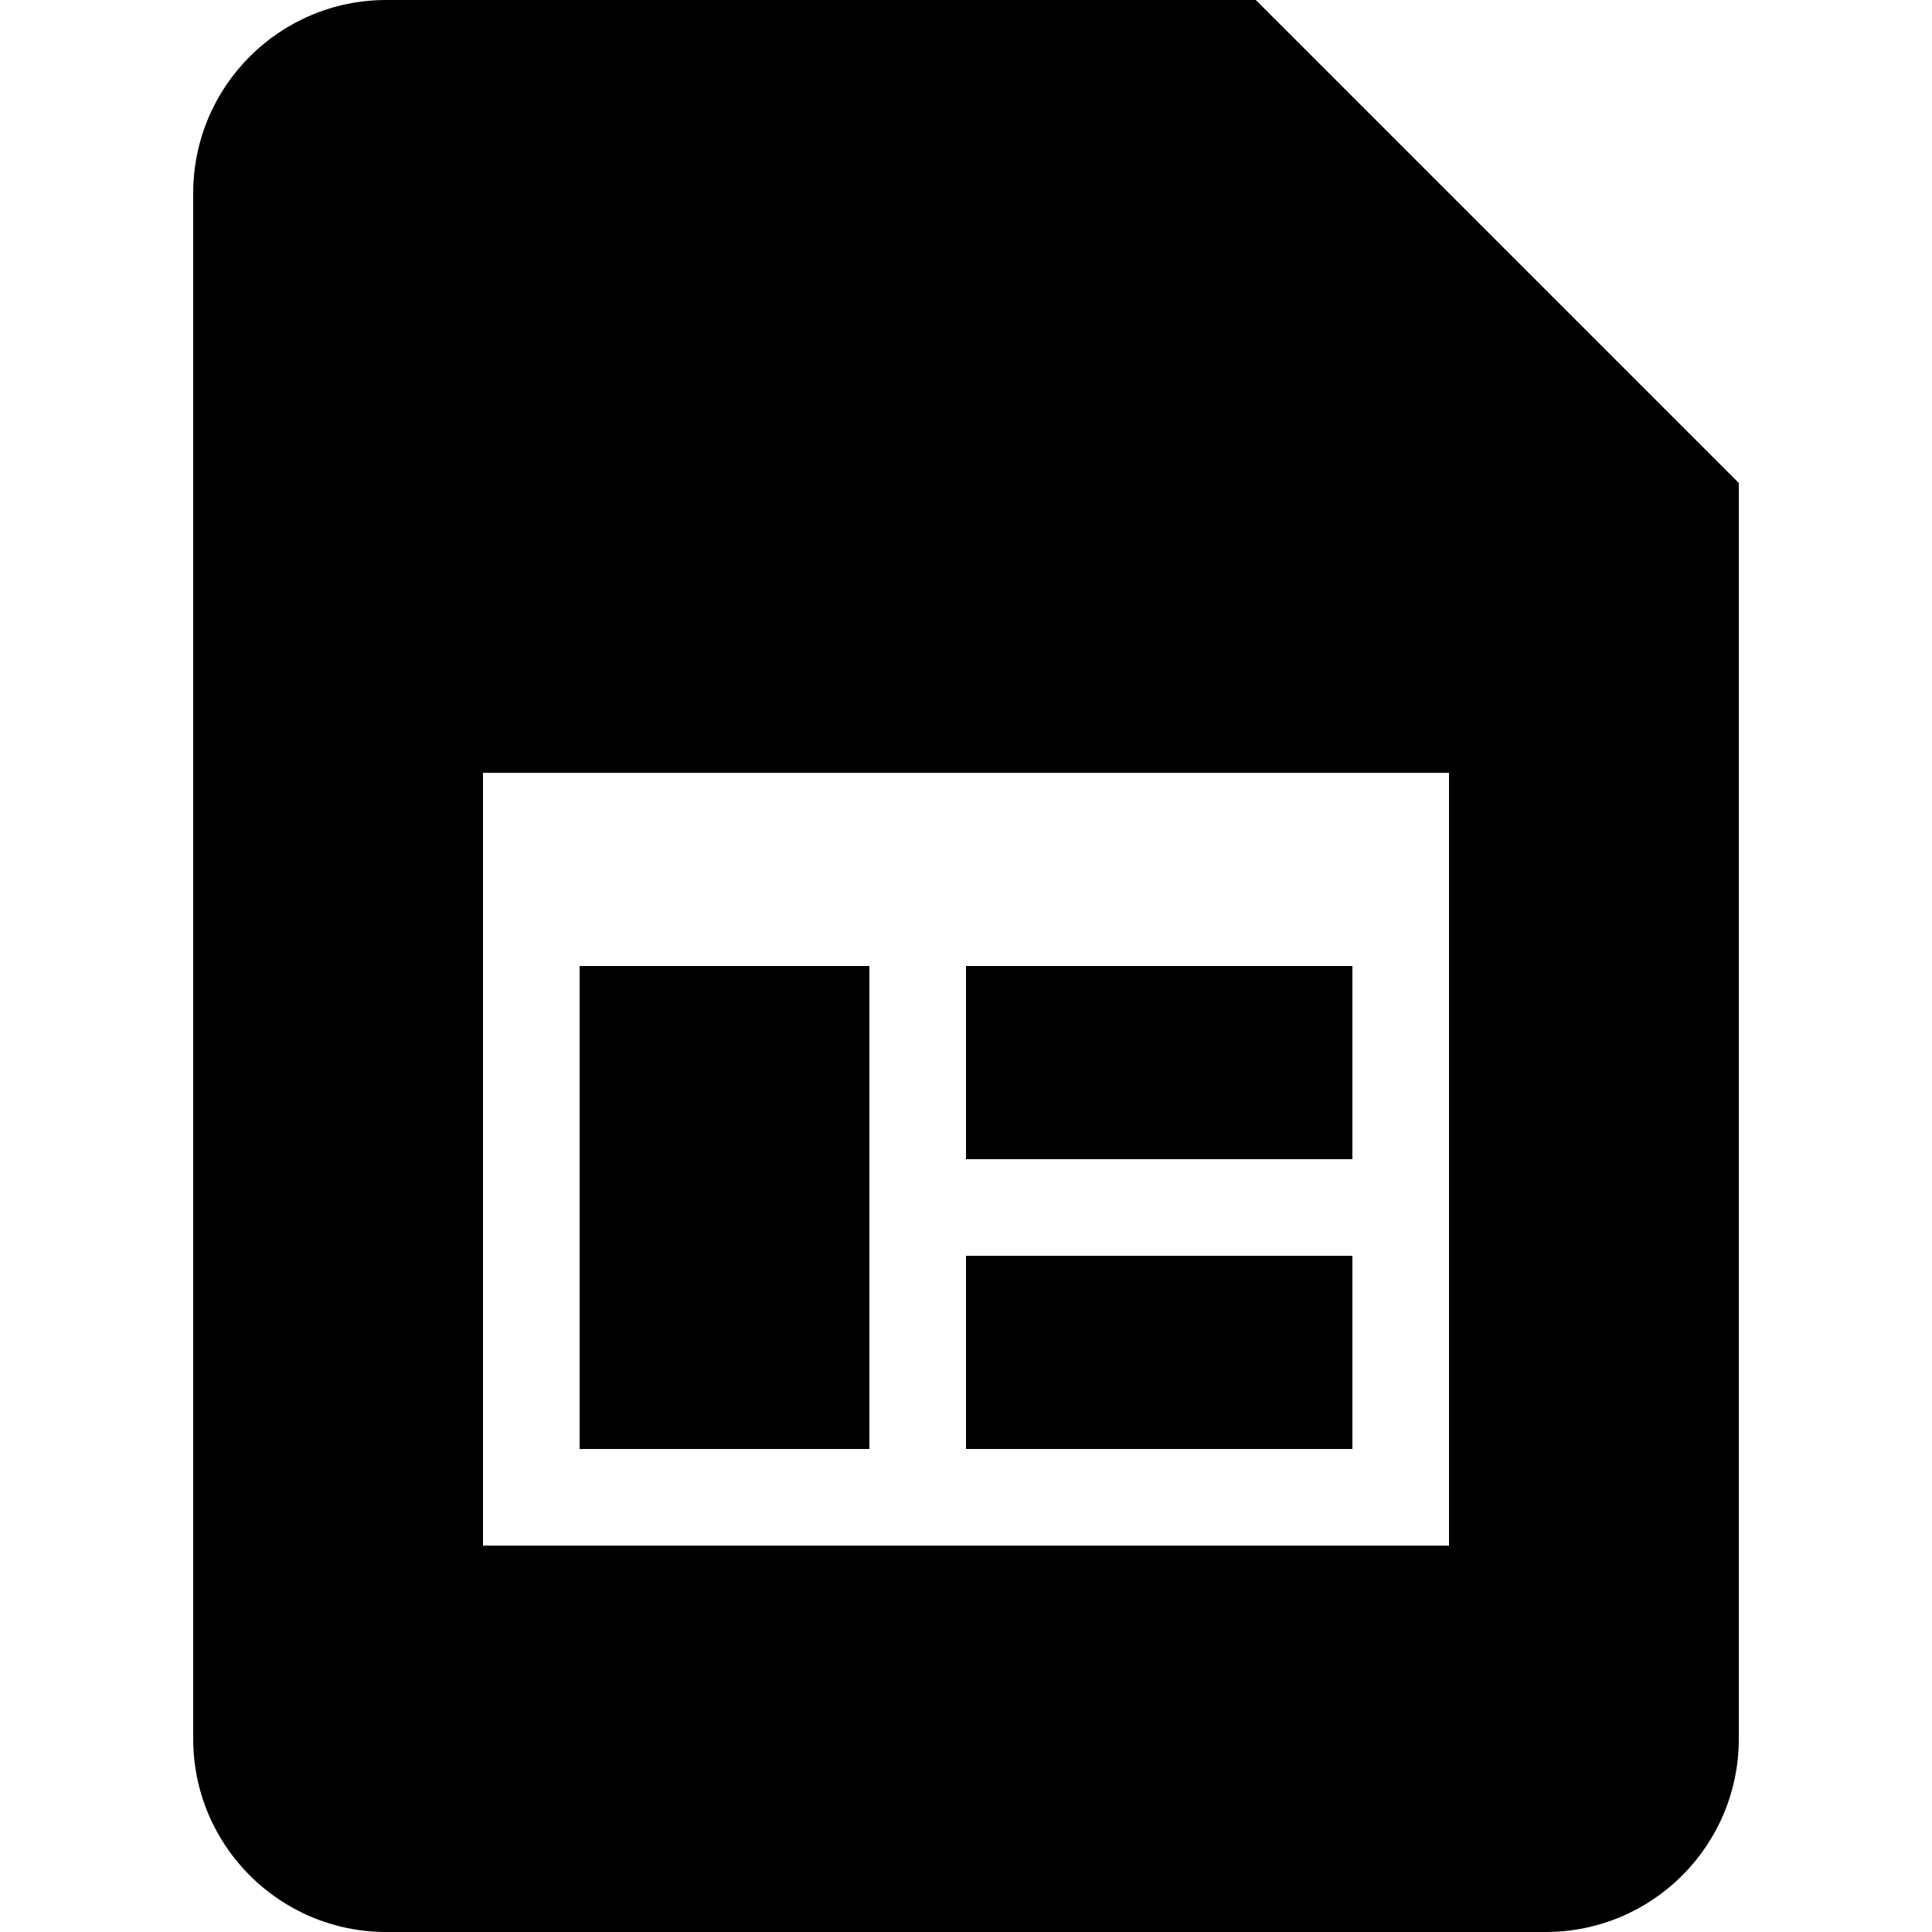
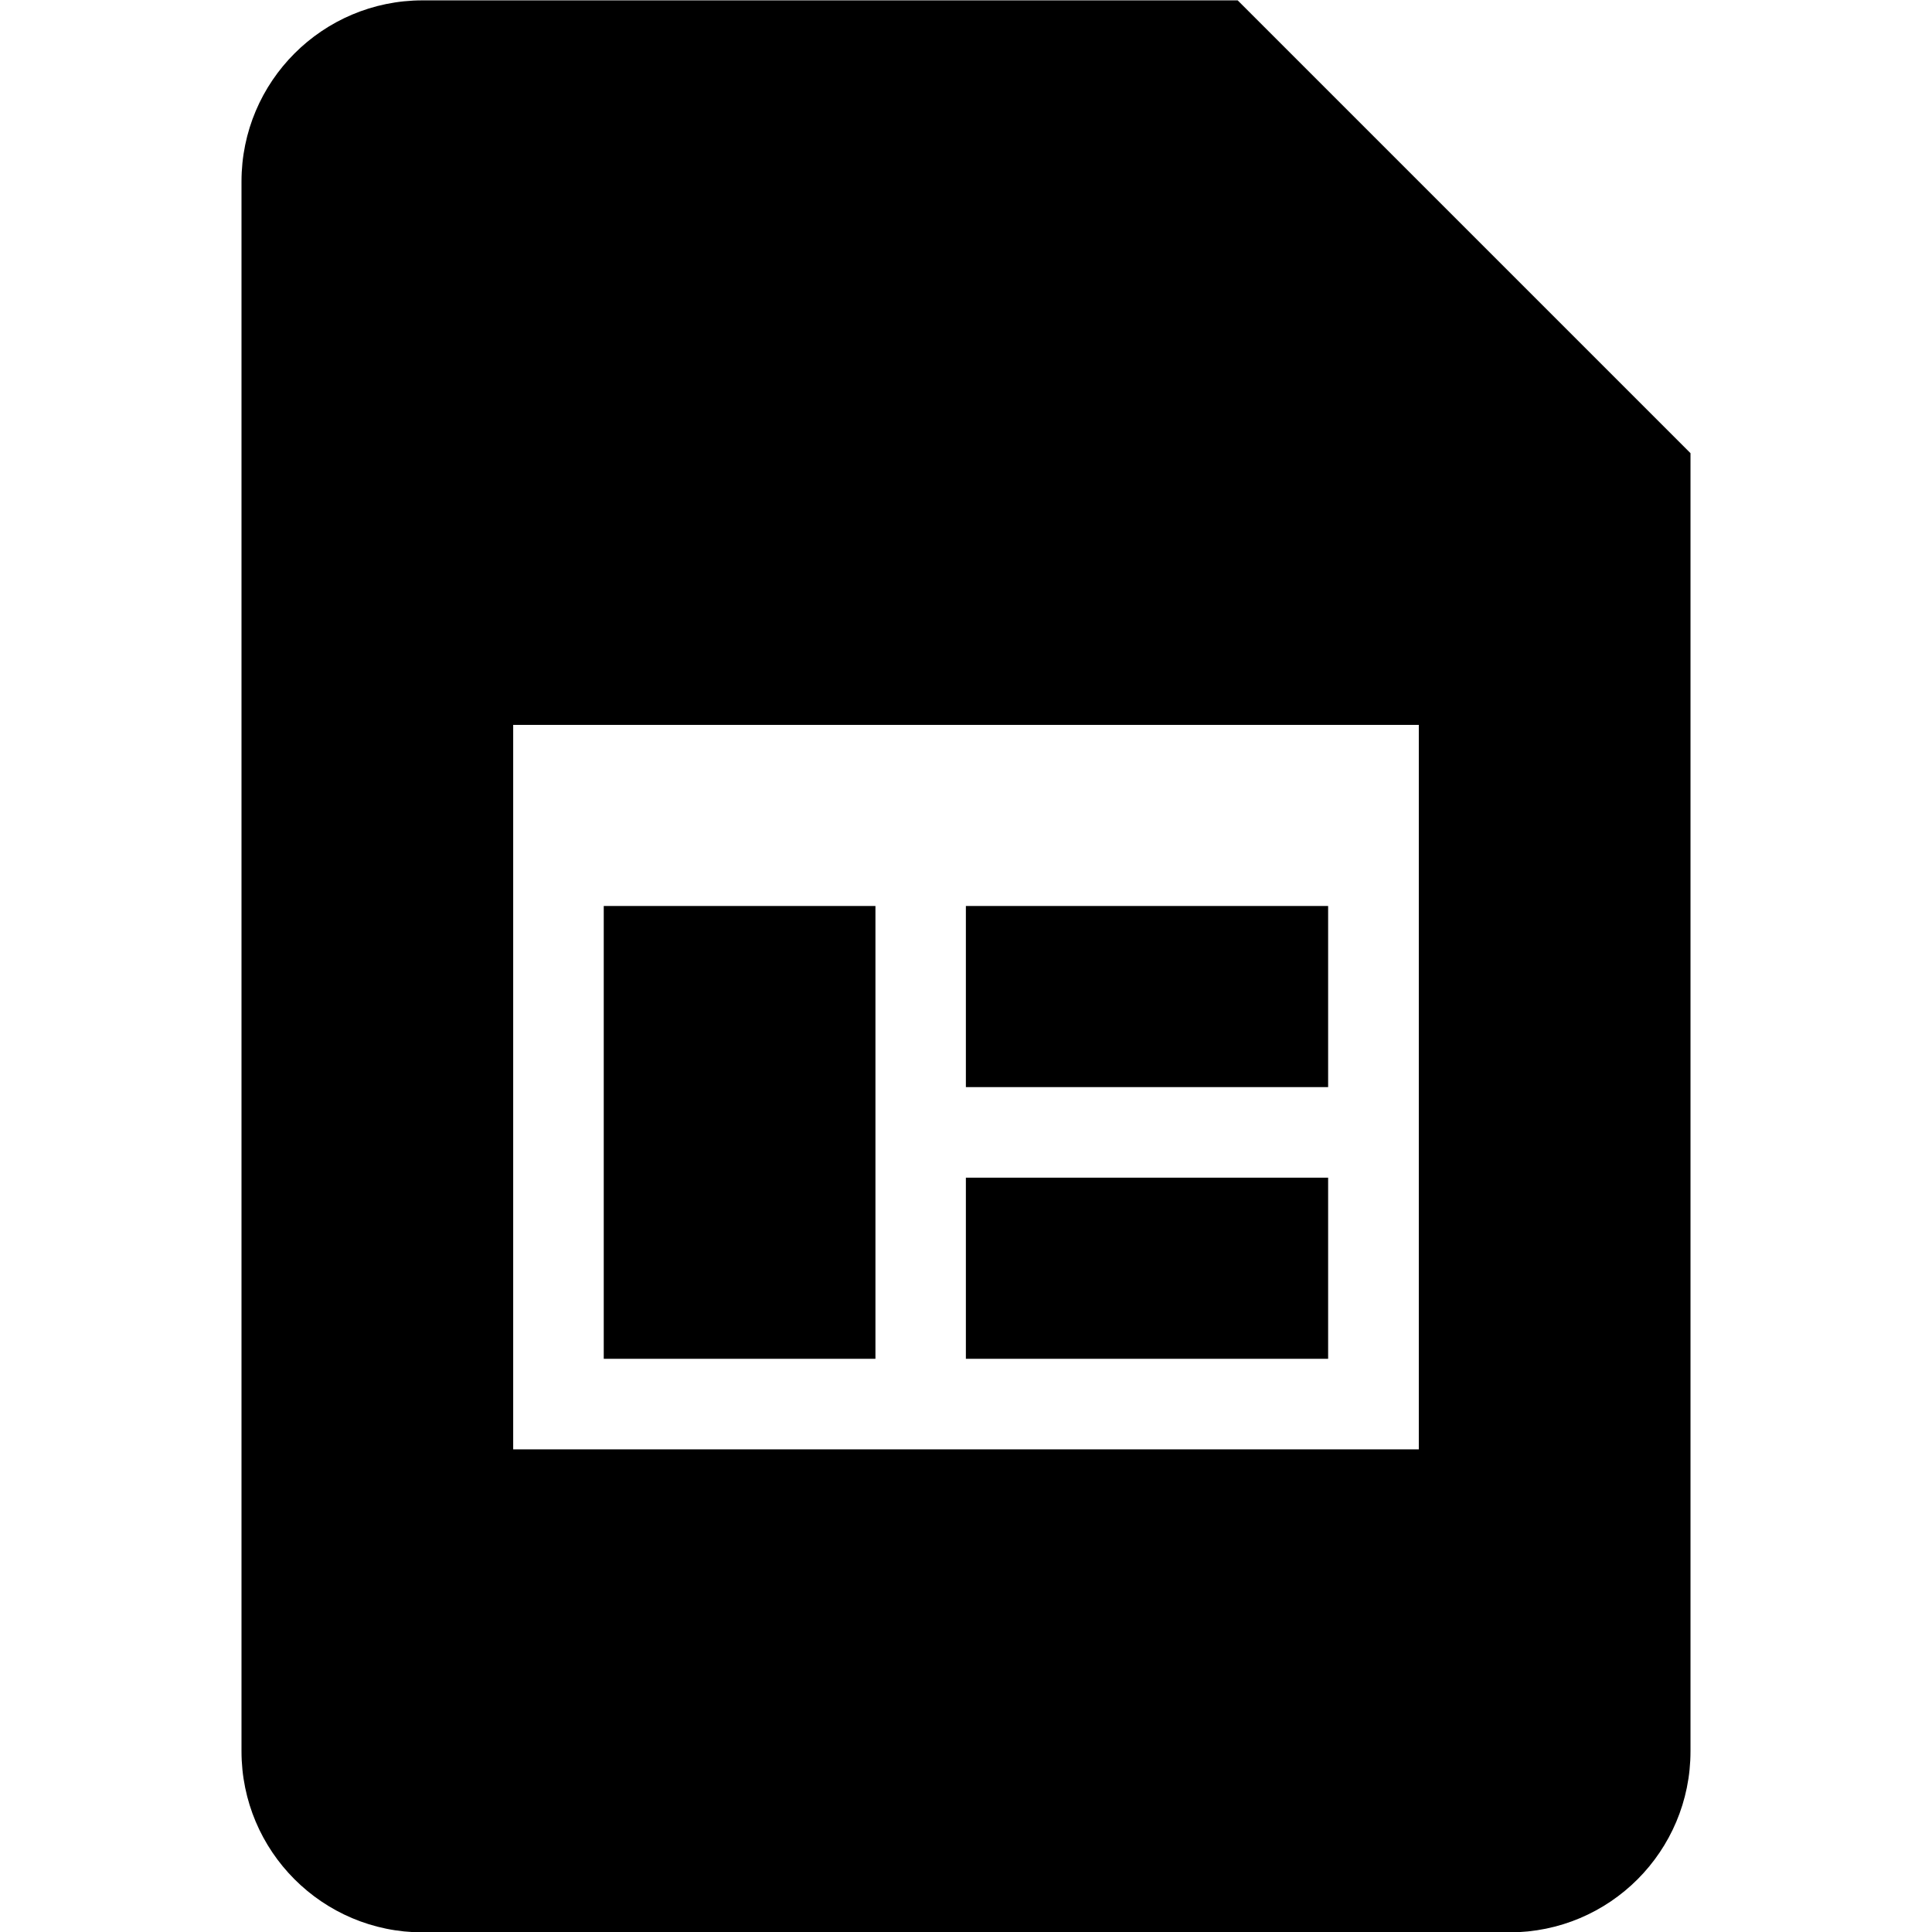
- <svg xmlns="http://www.w3.org/2000/svg" viewBox="0 0 512 512">
-   <rect class="lexicon-icon-outline document-table-box-1" x="153.6" y="256" width="76.8" height="128" />
-   <rect class="lexicon-icon-outline document-table-box-3" x="256" y="332.8" width="102.4" height="51.2" />
-   <rect class="lexicon-icon-outline document-table-box-2" x="256" y="256" width="102.4" height="51.2" />
-   <path class="lexicon-icon-outline document-table-document" d="M332.8,0H102.4C74.1,0,51.2,22.9,51.2,51.2v409.6c0,28.3,22.9,51.2,51.2,51.2h307.2c28.3,0,51.2-22.9,51.2-51.2V128L332.8,0z M384,409.6H128V204.8h256V409.6z" />
+ <svg xmlns="http://www.w3.org/2000/svg" viewBox="0 0 16 16">
+   <path class="lexicon-icon-outline" d="M5 7.503h2.25v3.75H5v-3.75Zm2.999 2.25h3v1.5h-3v-1.5Zm3-2.25h-3v1.5h3v-1.5Z" />
+   <path class="lexicon-icon-outline" fill-rule="evenodd" clip-rule="evenodd" d="M3.5.003h6.75L14 3.753v10.75c0 .829-.67 1.5-1.5 1.5h-9a1.5 1.5 0 0 1-1.5-1.5v-13a1.5 1.5 0 0 1 1.5-1.5Zm.75 12h7.5v-6h-7.5v6Z" />
</svg>
